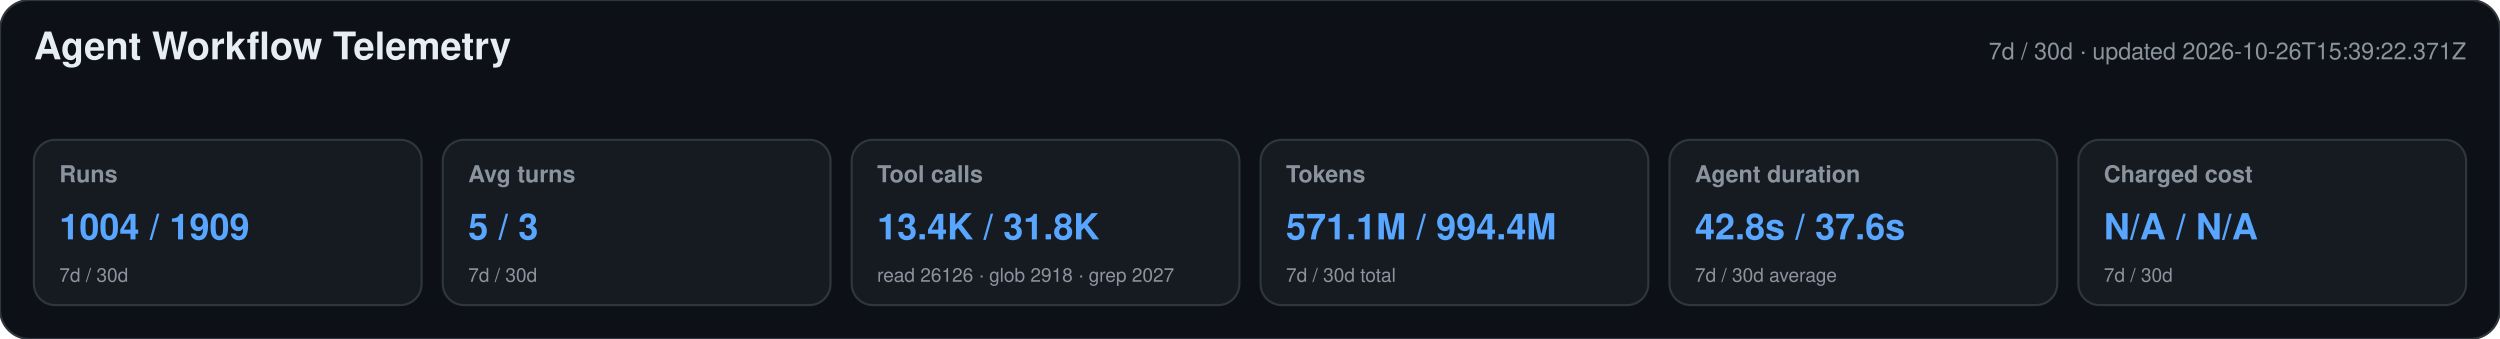
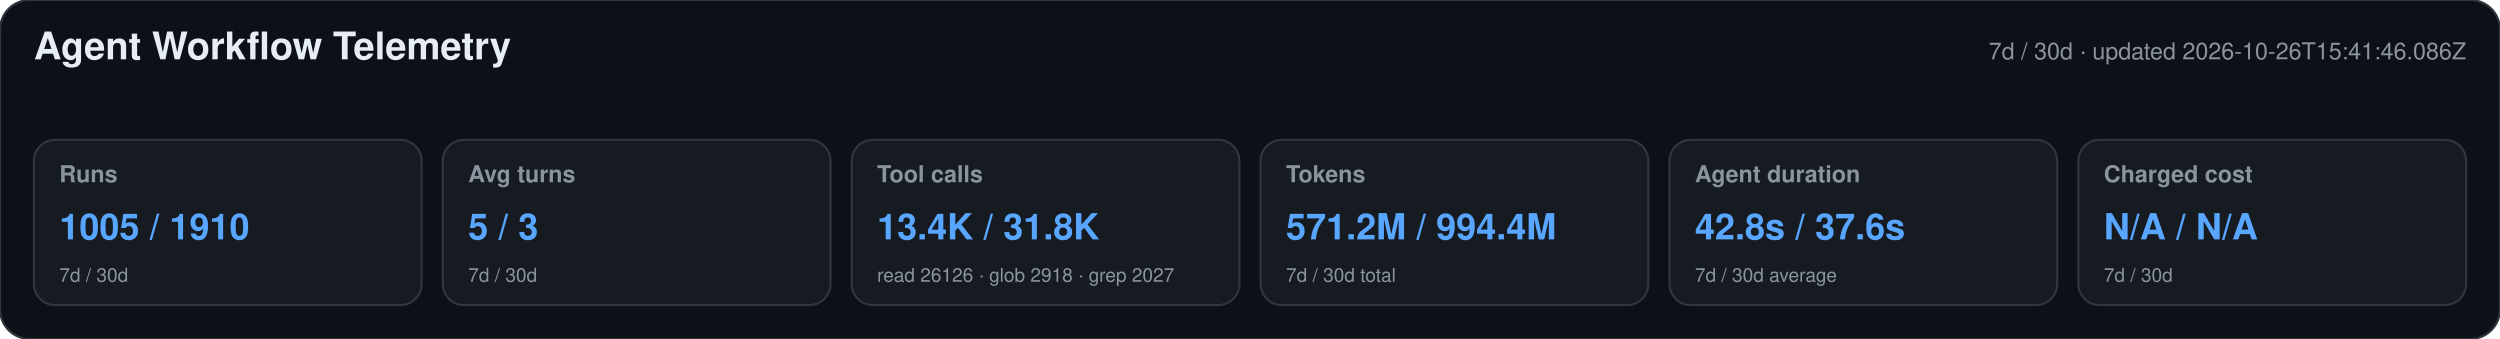
<svg xmlns="http://www.w3.org/2000/svg" width="1180" height="160" viewBox="0 0 1180 160" role="img" aria-labelledby="title desc">
  <style>text{font-family:-apple-system,BlinkMacSystemFont,"Segoe UI",Helvetica,Arial,sans-serif}.heading{font-size:18px;font-weight:650;fill:#e6edf3}.meta,.label,.secondary{fill:#8b949e}.meta,.label{font-size:11px}.label{font-weight:600}.primary{font-size:17px;font-weight:700;fill:#58a6ff}.secondary{font-size:9px}</style>
  <rect width="1180" height="160" rx="14" fill="#0d1117" stroke="#30363d" />
  <text x="16" y="28" class="heading">Agent Workflow Telemetry</text>
-   <text x="1164" y="28" text-anchor="end" class="meta">7d / 30d · updated 2026-10-26T15:39:22.371Z</text>
+   <text x="1164" y="28" text-anchor="end" class="meta">7d / 30d · updated 2026-10-26T15:41:46.086Z</text>
  <g>
    <rect x="16" y="66" width="183" height="78" rx="10" fill="#161b22" stroke="#30363d" />
    <text x="28" y="86" class="label">Runs</text>
-     <text x="28" y="113" class="primary">1004 / 1909</text>
+     <text x="28" y="113" class="primary">1005 / 1910</text>
    <text x="28" y="133" class="secondary">7d / 30d</text>
  </g>
  <g>
    <rect x="209" y="66" width="183" height="78" rx="10" fill="#161b22" stroke="#30363d" />
    <text x="221" y="86" class="label">Avg turns</text>
    <text x="221" y="113" class="primary">5 / 3</text>
    <text x="221" y="133" class="secondary">7d / 30d</text>
  </g>
  <g>
    <rect x="402" y="66" width="183" height="78" rx="10" fill="#161b22" stroke="#30363d" />
    <text x="414" y="86" class="label">Tool calls</text>
    <text x="414" y="113" class="primary">13.4K / 31.8K</text>
    <text x="414" y="133" class="secondary">read 26126 · glob 2918 · grep 2027</text>
  </g>
  <g>
    <rect x="595" y="66" width="183" height="78" rx="10" fill="#161b22" stroke="#30363d" />
    <text x="607" y="86" class="label">Tokens</text>
-     <text x="607" y="113" class="primary">571.1M / 994.4M</text>
+     <text x="607" y="113" class="primary">571.2M / 994.4M</text>
    <text x="607" y="133" class="secondary">7d / 30d total</text>
  </g>
  <g>
    <rect x="788" y="66" width="183" height="78" rx="10" fill="#161b22" stroke="#30363d" />
    <text x="800" y="86" class="label">Agent duration</text>
    <text x="800" y="113" class="primary">42.8s / 37.6s</text>
    <text x="800" y="133" class="secondary">7d / 30d average</text>
  </g>
  <g>
    <rect x="981" y="66" width="183" height="78" rx="10" fill="#161b22" stroke="#30363d" />
    <text x="993" y="86" class="label">Charged cost</text>
    <text x="993" y="113" class="primary">N/A / N/A</text>
    <text x="993" y="133" class="secondary">7d / 30d</text>
  </g>
</svg>
